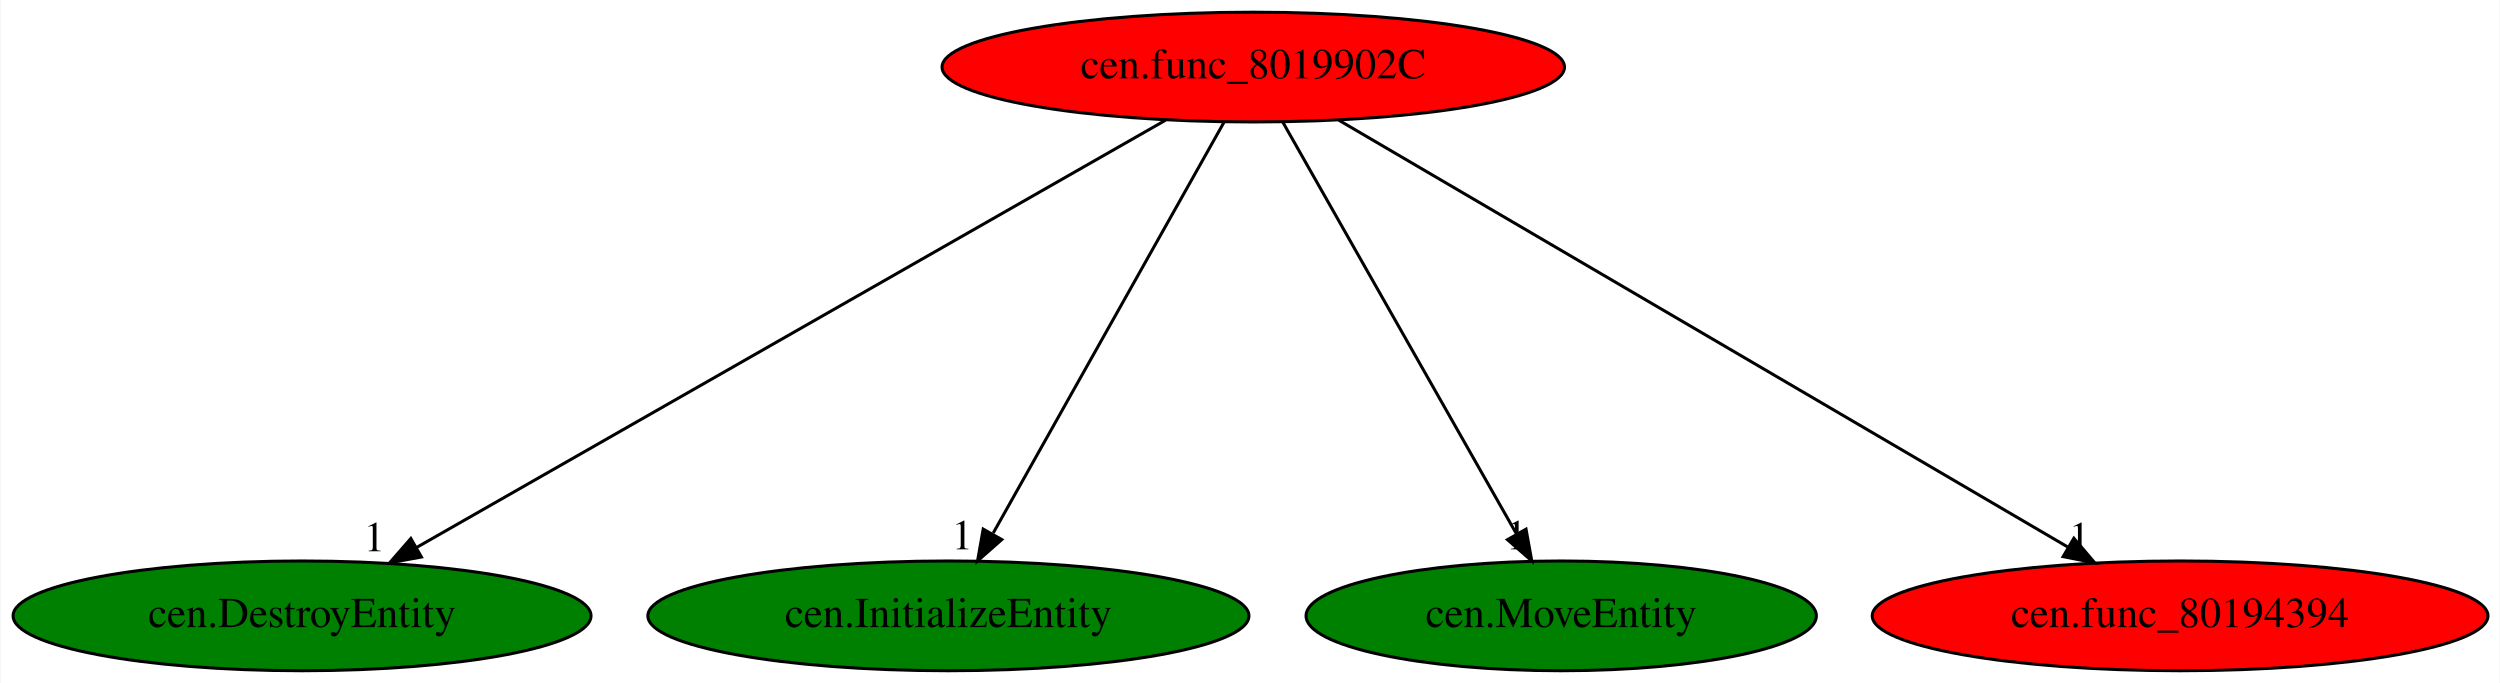
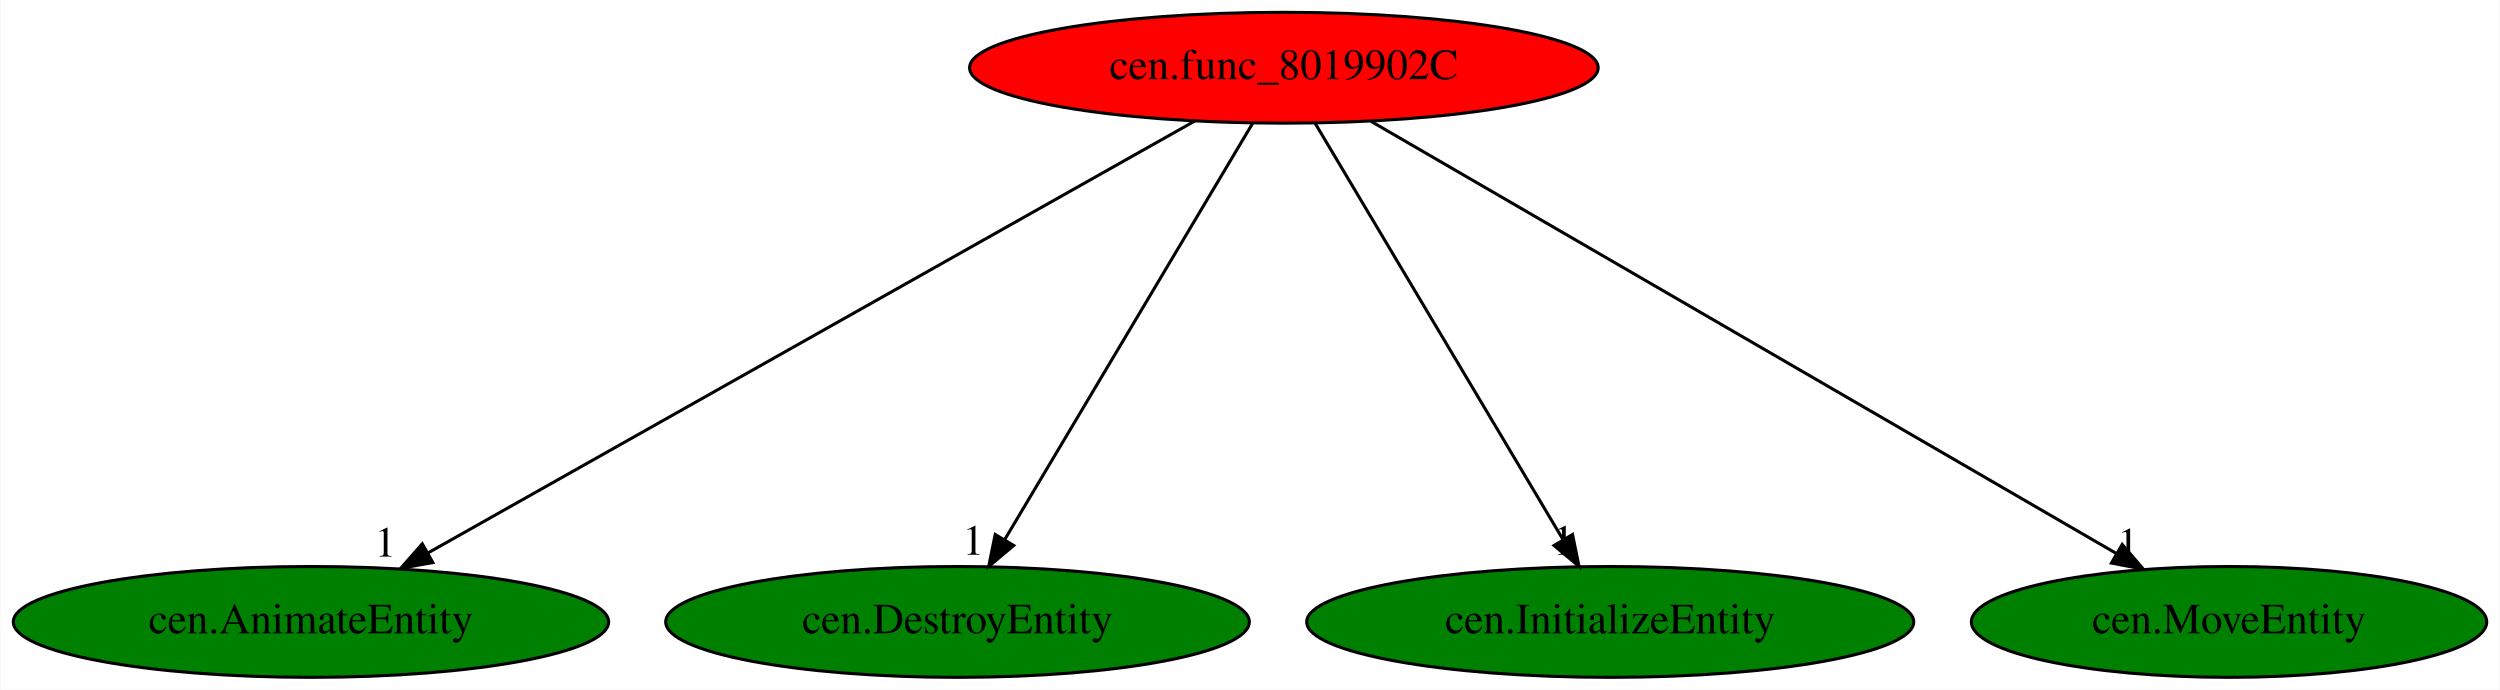
- <svg xmlns="http://www.w3.org/2000/svg" xmlns:xlink="http://www.w3.org/1999/xlink" width="820pt" height="224pt" viewBox="0.00 0.00 819.63 224.00">
+ <svg xmlns="http://www.w3.org/2000/svg" xmlns:xlink="http://www.w3.org/1999/xlink" width="812pt" height="224pt" viewBox="0.00 0.00 811.68 224.00">
  <g id="graph0" class="graph" transform="scale(1 1) rotate(0) translate(4 220)">
-     <polygon fill="white" stroke="transparent" points="-4,4 -4,-220 815.63,-220 815.63,4 -4,4" />
+     <polygon fill="white" stroke="transparent" points="-4,4 -4,-220 807.68,-220 807.68,4 -4,4" />
    <g id="node1" class="node">
-       <ellipse fill="red" stroke="black" cx="406.89" cy="-198" rx="102.08" ry="18" />
-       <text text-anchor="middle" x="406.89" y="-194.3" font-family="Times,serif" font-size="14.00">cen.func_8019902C</text>
+       <ellipse fill="red" stroke="black" cx="412.84" cy="-198" rx="102.08" ry="18" />
+       <text text-anchor="middle" x="412.84" y="-194.3" font-family="Times,serif" font-size="14.00">cen.func_8019902C</text>
    </g>
    <g id="node2" class="node">
      <g id="a_node2">
-         <a xlink:href="cen.DestroyEntity.svg" xlink:title="cen.DestroyEntity">
-           <ellipse fill="green" stroke="black" cx="94.89" cy="-18" rx="94.78" ry="18" />
-           <text text-anchor="middle" x="94.89" y="-14.3" font-family="Times,serif" font-size="14.00">cen.DestroyEntity</text>
+         <a xlink:href="cen.AnimateEntity.svg" xlink:title="cen.AnimateEntity">
+           <ellipse fill="green" stroke="black" cx="96.84" cy="-18" rx="96.68" ry="18" />
+           <text text-anchor="middle" x="96.84" y="-14.3" font-family="Times,serif" font-size="14.00">cen.AnimateEntity</text>
        </a>
      </g>
    </g>
    <g id="edge1" class="edge">
-       <path fill="none" stroke="black" d="M378.1,-180.57C321.45,-148.25 195.54,-76.42 132.45,-40.43" />
-       <polygon fill="black" stroke="black" points="134.04,-37.3 123.61,-35.39 130.57,-43.38 134.04,-37.3" />
-       <text text-anchor="middle" x="118.61" y="-39.19" font-family="Times,serif" font-size="14.00">1</text>
+       <path fill="none" stroke="black" d="M383.96,-180.73C326.74,-148.5 199,-76.55 134.97,-40.48" />
+       <polygon fill="black" stroke="black" points="136.43,-37.28 126,-35.42 132.99,-43.38 136.43,-37.28" />
+       <text text-anchor="middle" x="121" y="-39.22" font-family="Times,serif" font-size="14.00">1</text>
    </g>
    <g id="node3" class="node">
      <g id="a_node3">
-         <a xlink:href="cen.InitializeEntity.svg" xlink:title="cen.InitializeEntity">
-           <ellipse fill="green" stroke="black" cx="306.89" cy="-18" rx="98.58" ry="18" />
-           <text text-anchor="middle" x="306.89" y="-14.3" font-family="Times,serif" font-size="14.00">cen.InitializeEntity</text>
+         <a xlink:href="cen.DestroyEntity.svg" xlink:title="cen.DestroyEntity">
+           <ellipse fill="green" stroke="black" cx="306.84" cy="-18" rx="94.78" ry="18" />
+           <text text-anchor="middle" x="306.84" y="-14.3" font-family="Times,serif" font-size="14.00">cen.DestroyEntity</text>
        </a>
      </g>
    </g>
    <g id="edge2" class="edge">
-       <path fill="none" stroke="black" d="M397.3,-179.93C379.76,-148.7 342.38,-82.17 321.6,-45.18" />
-       <polygon fill="black" stroke="black" points="324.4,-43.02 316.45,-36.02 318.3,-46.45 324.4,-43.02" />
-       <text text-anchor="middle" x="311.45" y="-39.82" font-family="Times,serif" font-size="14.00">1</text>
+       <path fill="none" stroke="black" d="M402.68,-179.93C384,-148.57 344.12,-81.6 322.15,-44.71" />
+       <polygon fill="black" stroke="black" points="325.1,-42.82 316.97,-36.02 319.08,-46.4 325.1,-42.82" />
+       <text text-anchor="middle" x="311.97" y="-39.82" font-family="Times,serif" font-size="14.00">1</text>
    </g>
    <g id="node4" class="node">
      <g id="a_node4">
-         <a xlink:href="cen.MoveEntity.svg" xlink:title="cen.MoveEntity">
-           <ellipse fill="green" stroke="black" cx="507.89" cy="-18" rx="83.69" ry="18" />
-           <text text-anchor="middle" x="507.89" y="-14.3" font-family="Times,serif" font-size="14.00">cen.MoveEntity</text>
+         <a xlink:href="cen.InitializeEntity.svg" xlink:title="cen.InitializeEntity">
+           <ellipse fill="green" stroke="black" cx="518.84" cy="-18" rx="98.58" ry="18" />
+           <text text-anchor="middle" x="518.84" y="-14.3" font-family="Times,serif" font-size="14.00">cen.InitializeEntity</text>
        </a>
      </g>
    </g>
    <g id="edge3" class="edge">
-       <path fill="none" stroke="black" d="M416.58,-179.93C434.3,-148.7 472.05,-82.17 493.04,-45.18" />
-       <polygon fill="black" stroke="black" points="496.35,-46.44 498.24,-36.02 490.26,-42.99 496.35,-46.44" />
-       <text text-anchor="middle" x="493.24" y="-39.82" font-family="Times,serif" font-size="14.00">1</text>
+       <path fill="none" stroke="black" d="M423.01,-179.93C441.68,-148.57 481.56,-81.6 503.53,-44.71" />
+       <polygon fill="black" stroke="black" points="506.6,-46.4 508.71,-36.02 500.58,-42.82 506.6,-46.4" />
+       <text text-anchor="middle" x="503.71" y="-39.82" font-family="Times,serif" font-size="14.00">1</text>
    </g>
    <g id="node5" class="node">
      <g id="a_node5">
-         <a xlink:href="cen.func_80194394.svg" xlink:title="cen.func_80194394">
-           <ellipse fill="red" stroke="black" cx="710.89" cy="-18" rx="100.98" ry="18" />
-           <text text-anchor="middle" x="710.89" y="-14.3" font-family="Times,serif" font-size="14.00">cen.func_80194394</text>
+         <a xlink:href="cen.MoveEntity.svg" xlink:title="cen.MoveEntity">
+           <ellipse fill="green" stroke="black" cx="719.84" cy="-18" rx="83.69" ry="18" />
+           <text text-anchor="middle" x="719.84" y="-14.3" font-family="Times,serif" font-size="14.00">cen.MoveEntity</text>
        </a>
      </g>
    </g>
    <g id="edge4" class="edge">
-       <path fill="none" stroke="black" d="M434.95,-180.57C490.03,-148.32 612.32,-76.72 673.92,-40.65" />
-       <polygon fill="black" stroke="black" points="676.04,-43.46 682.9,-35.39 672.51,-37.42 676.04,-43.46" />
-       <text text-anchor="middle" x="677.9" y="-39.19" font-family="Times,serif" font-size="14.00">1</text>
+       <path fill="none" stroke="black" d="M441.17,-180.57C497.06,-148.17 621.43,-76.06 683.35,-40.16" />
+       <polygon fill="black" stroke="black" points="685.13,-43.17 692.02,-35.13 681.62,-37.12 685.13,-43.17" />
+       <text text-anchor="middle" x="687.02" y="-38.93" font-family="Times,serif" font-size="14.00">1</text>
    </g>
  </g>
</svg>
